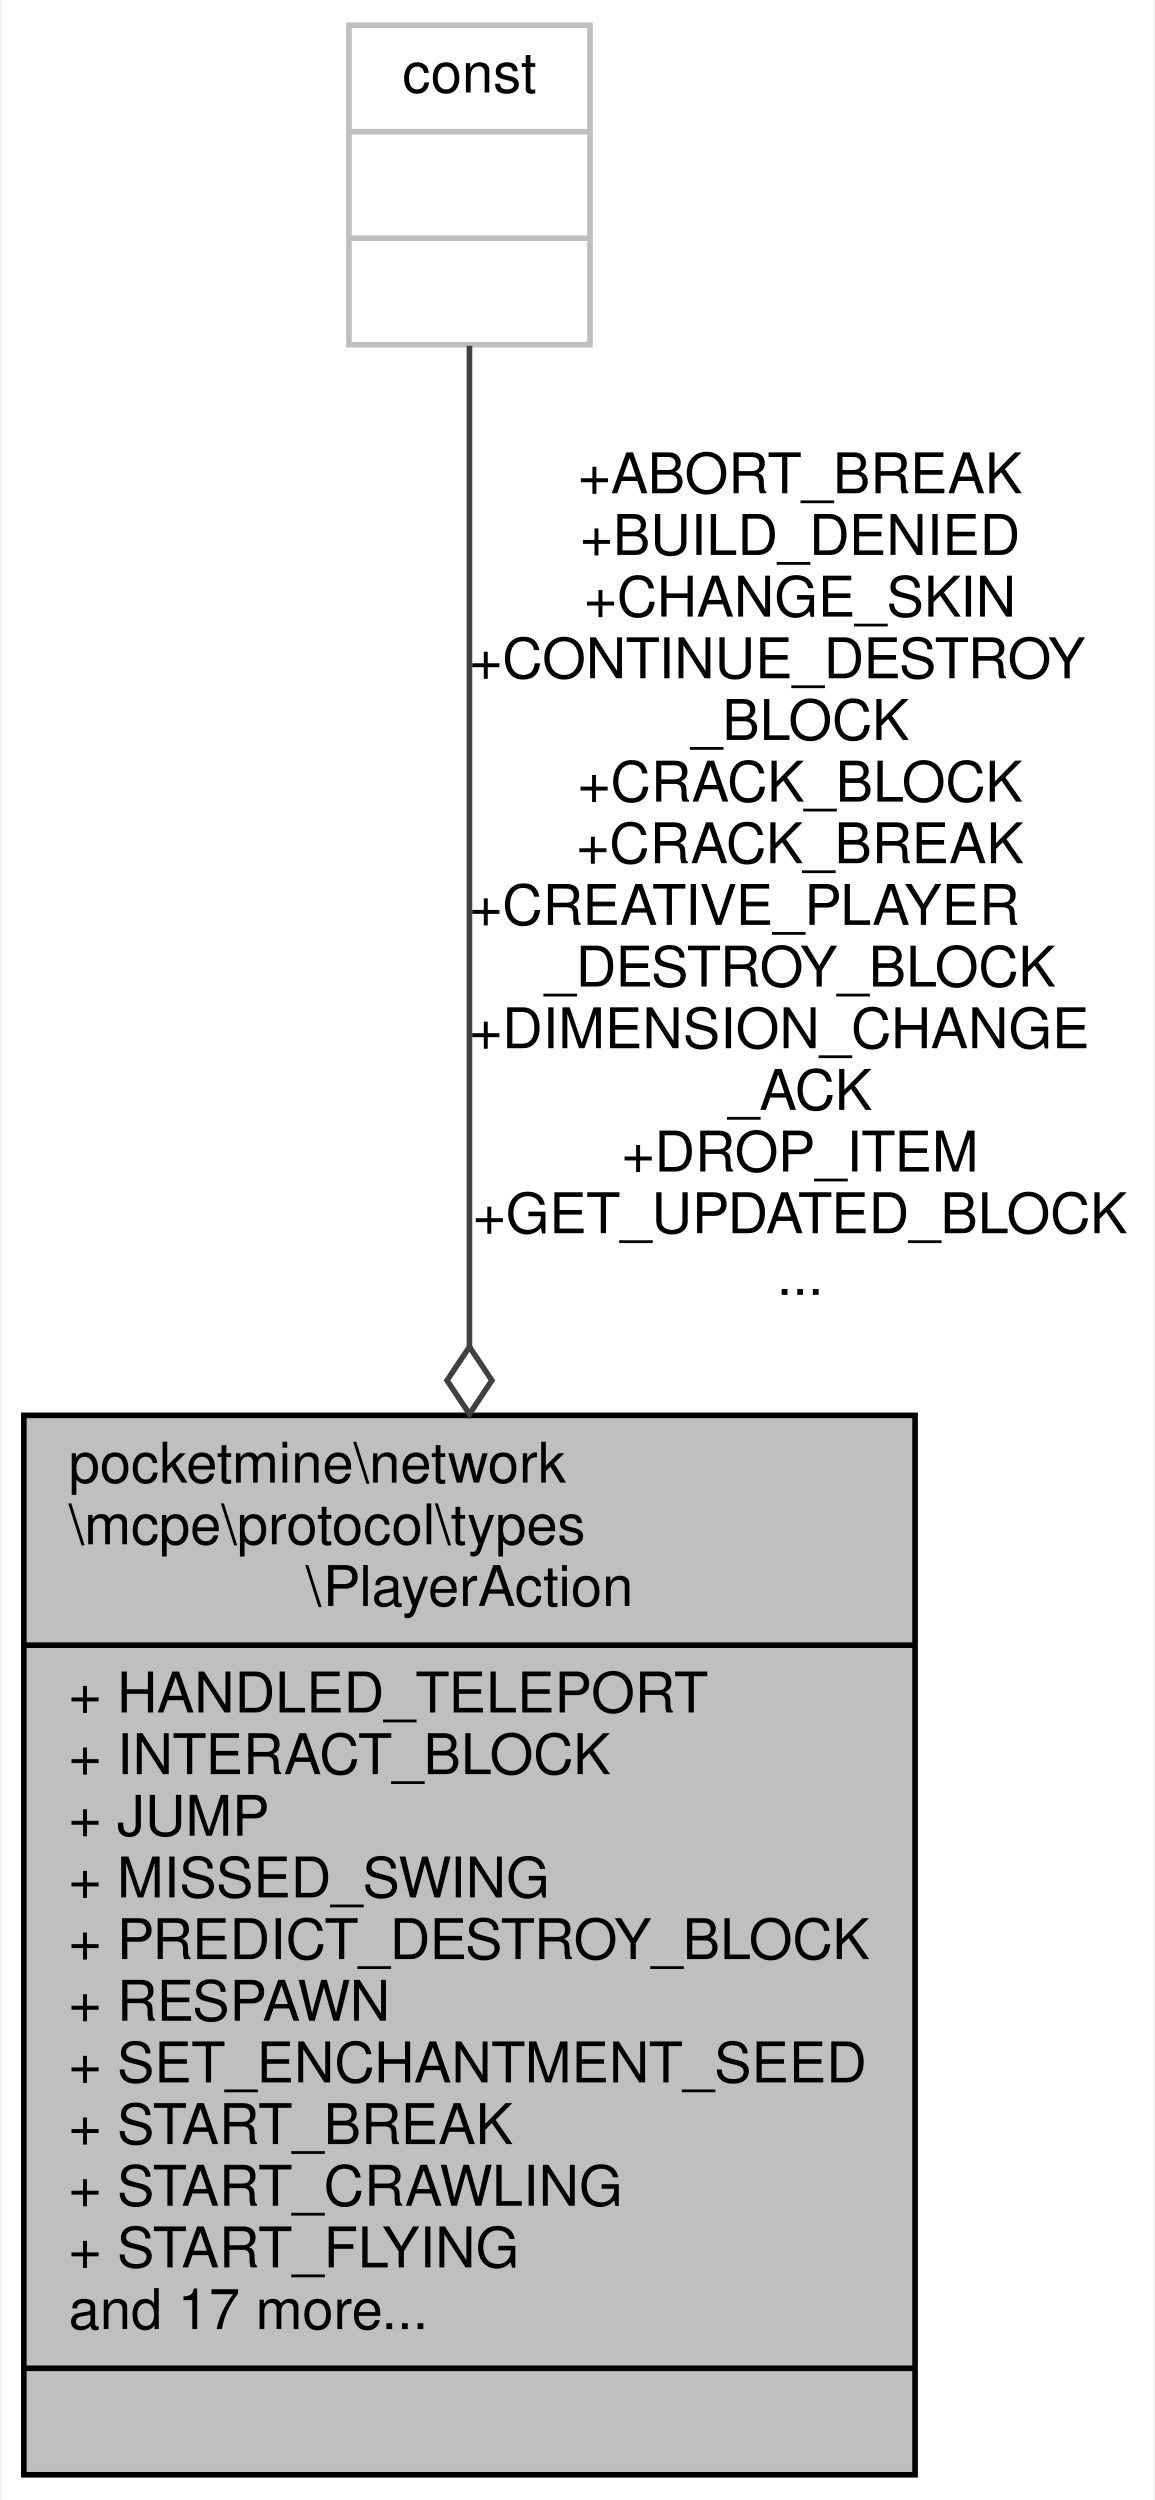
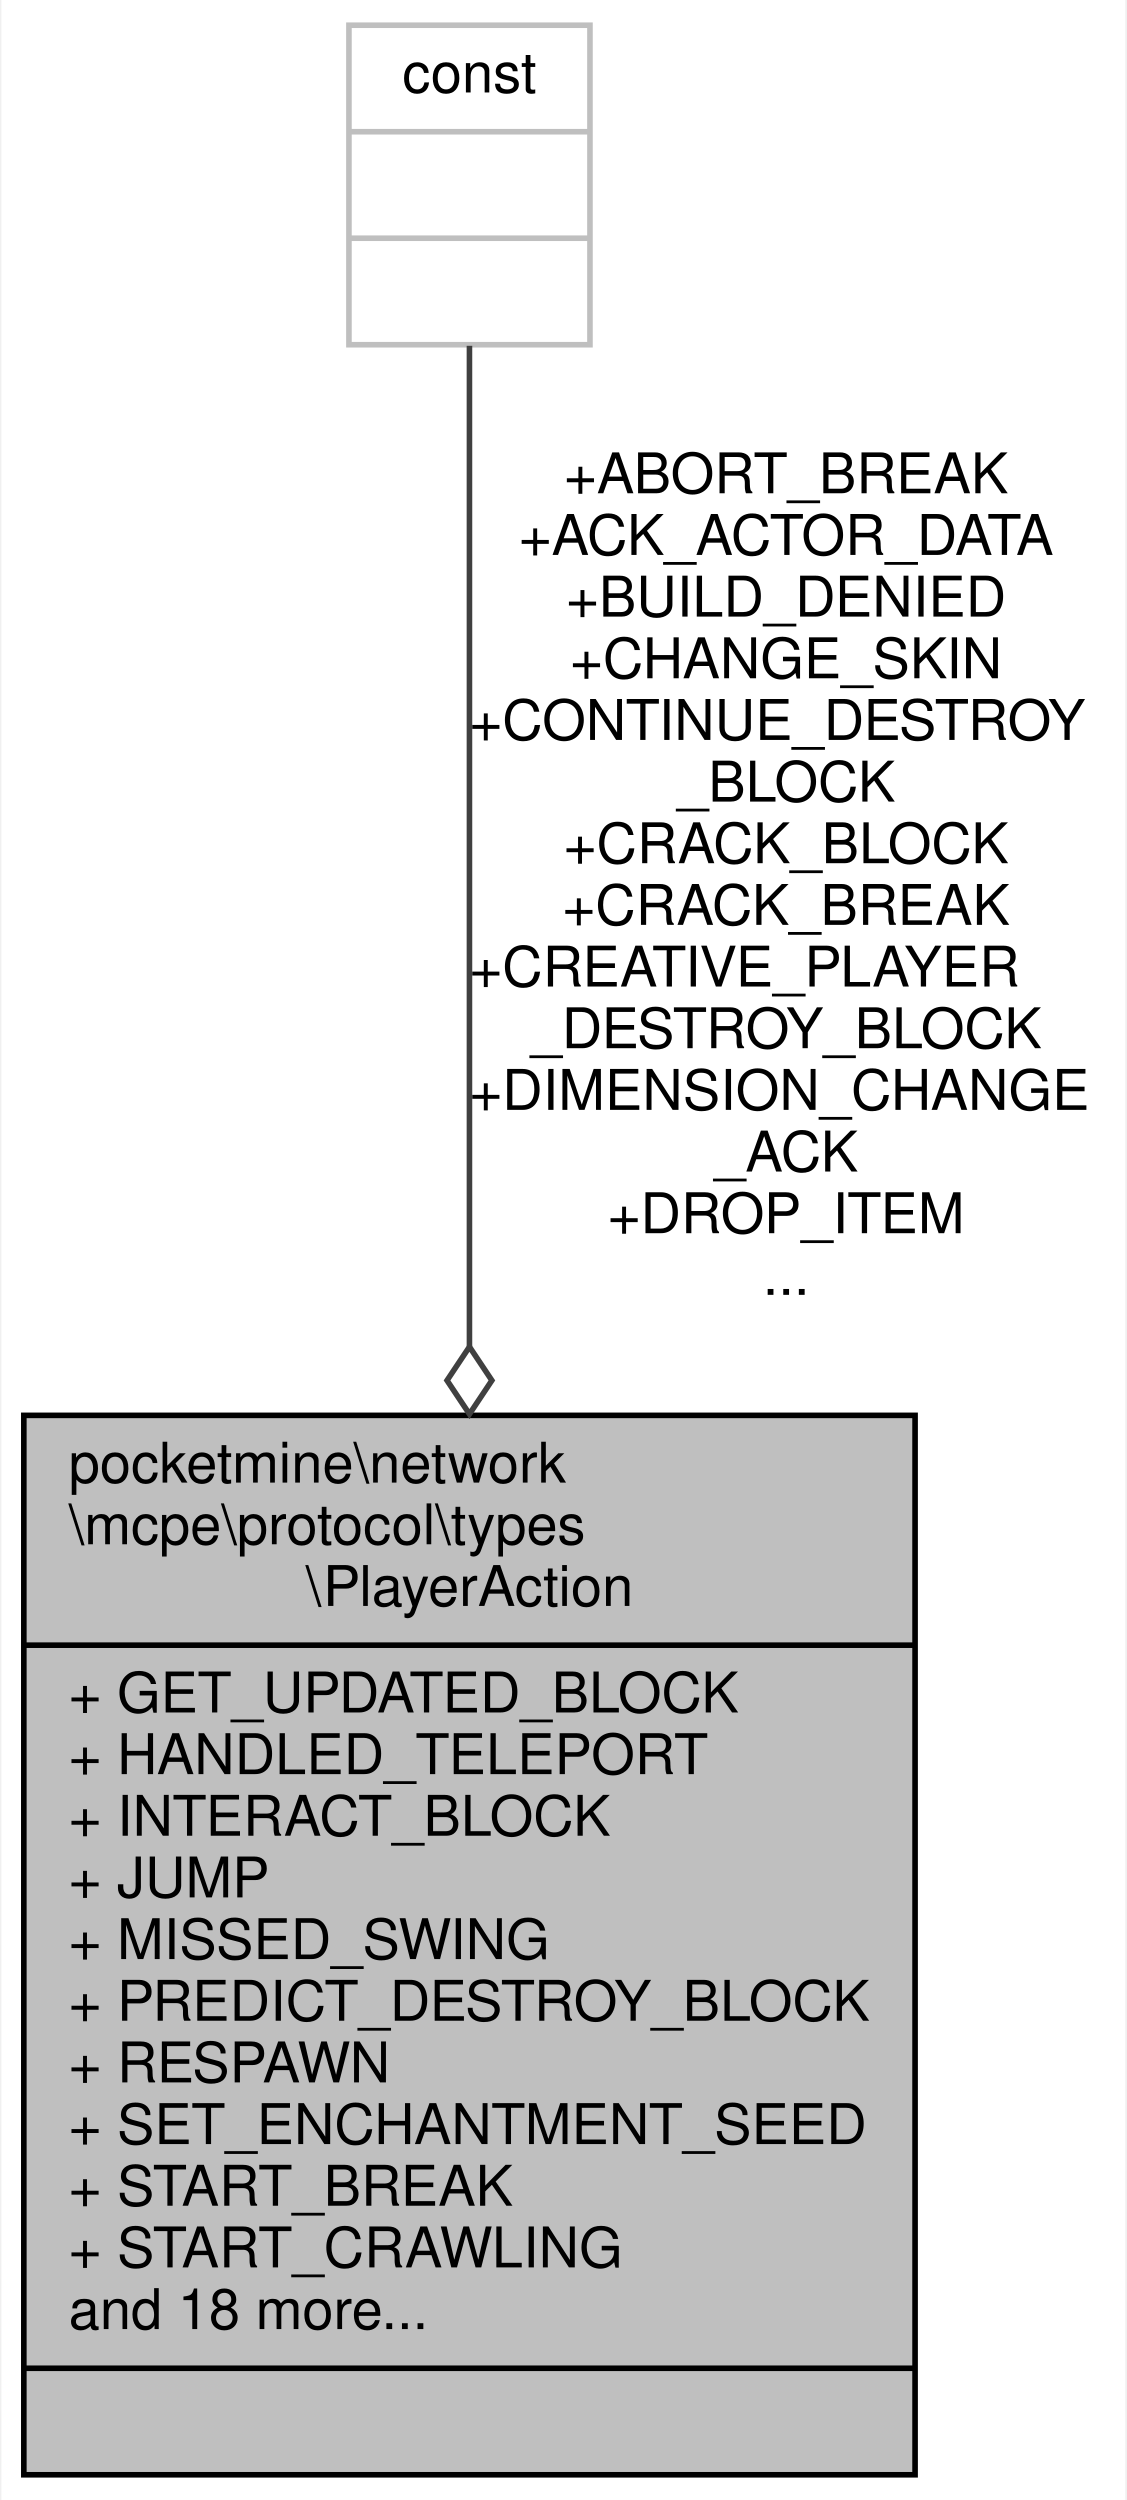
- <svg xmlns="http://www.w3.org/2000/svg" xmlns:xlink="http://www.w3.org/1999/xlink" width="206pt" height="446pt" viewBox="0.00 0.00 205.50 446.00">
+ <svg xmlns="http://www.w3.org/2000/svg" xmlns:xlink="http://www.w3.org/1999/xlink" width="201pt" height="446pt" viewBox="0.00 0.00 200.50 446.00">
  <g id="graph0" class="graph" transform="scale(1 1) rotate(0) translate(4 442)">
-     <polygon fill="white" stroke="transparent" points="-4,4 -4,-442 201.5,-442 201.5,4 -4,4" />
+     <polygon fill="white" stroke="transparent" points="-4,4 -4,-442 196.5,-442 196.5,4 -4,4" />
    <g id="node1" class="node">
      <g id="a_node1">
        <a xlink:title=" ">
          <polygon fill="#bfbfbf" stroke="black" points="0,-0.5 0,-189.5 159,-189.5 159,-0.5 0,-0.5" />
          <text text-anchor="start" x="8" y="-177.5" font-family="Helvetica,sans-Serif" font-size="10.00">pocketmine\network</text>
          <text text-anchor="start" x="8" y="-166.5" font-family="Helvetica,sans-Serif" font-size="10.00">\mcpe\protocol\types</text>
          <text text-anchor="middle" x="79.5" y="-155.5" font-family="Helvetica,sans-Serif" font-size="10.00">\PlayerAction</text>
          <polyline fill="none" stroke="black" points="0,-148.5 159,-148.5 " />
-           <text text-anchor="start" x="8" y="-136.5" font-family="Helvetica,sans-Serif" font-size="10.00">+ HANDLED_TELEPORT</text>
-           <text text-anchor="start" x="8" y="-125.5" font-family="Helvetica,sans-Serif" font-size="10.00">+ INTERACT_BLOCK</text>
-           <text text-anchor="start" x="8" y="-114.5" font-family="Helvetica,sans-Serif" font-size="10.00">+ JUMP</text>
-           <text text-anchor="start" x="8" y="-103.5" font-family="Helvetica,sans-Serif" font-size="10.00">+ MISSED_SWING</text>
-           <text text-anchor="start" x="8" y="-92.5" font-family="Helvetica,sans-Serif" font-size="10.00">+ PREDICT_DESTROY_BLOCK</text>
-           <text text-anchor="start" x="8" y="-81.5" font-family="Helvetica,sans-Serif" font-size="10.00">+ RESPAWN</text>
-           <text text-anchor="start" x="8" y="-70.5" font-family="Helvetica,sans-Serif" font-size="10.00">+ SET_ENCHANTMENT_SEED</text>
-           <text text-anchor="start" x="8" y="-59.5" font-family="Helvetica,sans-Serif" font-size="10.00">+ START_BREAK</text>
-           <text text-anchor="start" x="8" y="-48.5" font-family="Helvetica,sans-Serif" font-size="10.00">+ START_CRAWLING</text>
-           <text text-anchor="start" x="8" y="-37.5" font-family="Helvetica,sans-Serif" font-size="10.00">+ START_FLYING</text>
-           <text text-anchor="start" x="8" y="-26.5" font-family="Helvetica,sans-Serif" font-size="10.00">and 17 more...</text>
+           <text text-anchor="start" x="8" y="-136.5" font-family="Helvetica,sans-Serif" font-size="10.00">+ GET_UPDATED_BLOCK</text>
+           <text text-anchor="start" x="8" y="-125.5" font-family="Helvetica,sans-Serif" font-size="10.00">+ HANDLED_TELEPORT</text>
+           <text text-anchor="start" x="8" y="-114.5" font-family="Helvetica,sans-Serif" font-size="10.00">+ INTERACT_BLOCK</text>
+           <text text-anchor="start" x="8" y="-103.5" font-family="Helvetica,sans-Serif" font-size="10.00">+ JUMP</text>
+           <text text-anchor="start" x="8" y="-92.5" font-family="Helvetica,sans-Serif" font-size="10.00">+ MISSED_SWING</text>
+           <text text-anchor="start" x="8" y="-81.5" font-family="Helvetica,sans-Serif" font-size="10.00">+ PREDICT_DESTROY_BLOCK</text>
+           <text text-anchor="start" x="8" y="-70.5" font-family="Helvetica,sans-Serif" font-size="10.00">+ RESPAWN</text>
+           <text text-anchor="start" x="8" y="-59.5" font-family="Helvetica,sans-Serif" font-size="10.00">+ SET_ENCHANTMENT_SEED</text>
+           <text text-anchor="start" x="8" y="-48.5" font-family="Helvetica,sans-Serif" font-size="10.00">+ START_BREAK</text>
+           <text text-anchor="start" x="8" y="-37.5" font-family="Helvetica,sans-Serif" font-size="10.00">+ START_CRAWLING</text>
+           <text text-anchor="start" x="8" y="-26.5" font-family="Helvetica,sans-Serif" font-size="10.00">and 18 more...</text>
          <polyline fill="none" stroke="black" points="0,-19.5 159,-19.5 " />
          <text text-anchor="middle" x="79.5" y="-7.5" font-family="Helvetica,sans-Serif" font-size="10.00"> </text>
        </a>
      </g>
    </g>
    <g id="node2" class="node">
      <g id="a_node2">
        <a xlink:title=" ">
          <polygon fill="white" stroke="#bfbfbf" points="58,-380.5 58,-437.5 101,-437.5 101,-380.5 58,-380.5" />
          <text text-anchor="middle" x="79.5" y="-425.5" font-family="Helvetica,sans-Serif" font-size="10.00">const</text>
          <polyline fill="none" stroke="#bfbfbf" points="58,-418.5 101,-418.5 " />
          <text text-anchor="middle" x="79.5" y="-406.5" font-family="Helvetica,sans-Serif" font-size="10.00"> </text>
          <polyline fill="none" stroke="#bfbfbf" points="58,-399.5 101,-399.5 " />
          <text text-anchor="middle" x="79.5" y="-387.5" font-family="Helvetica,sans-Serif" font-size="10.00"> </text>
        </a>
      </g>
    </g>
    <g id="edge1" class="edge">
      <path fill="none" stroke="#404040" d="M79.5,-380.31C79.5,-340.52 79.5,-265 79.5,-201.78" />
      <polygon fill="none" stroke="#404040" points="79.5,-201.73 75.5,-195.73 79.5,-189.73 83.5,-195.73 79.5,-201.73" />
-       <text text-anchor="middle" x="138.5" y="-354" font-family="Helvetica,sans-Serif" font-size="10.00"> +ABORT_BREAK</text>
-       <text text-anchor="middle" x="138.5" y="-343" font-family="Helvetica,sans-Serif" font-size="10.00">+BUILD_DENIED</text>
-       <text text-anchor="middle" x="138.5" y="-332" font-family="Helvetica,sans-Serif" font-size="10.00">+CHANGE_SKIN</text>
-       <text text-anchor="start" x="79.5" y="-321" font-family="Helvetica,sans-Serif" font-size="10.00">+CONTINUE_DESTROY</text>
-       <text text-anchor="middle" x="138.5" y="-310" font-family="Helvetica,sans-Serif" font-size="10.00">_BLOCK</text>
-       <text text-anchor="middle" x="138.5" y="-299" font-family="Helvetica,sans-Serif" font-size="10.00">+CRACK_BLOCK</text>
-       <text text-anchor="middle" x="138.5" y="-288" font-family="Helvetica,sans-Serif" font-size="10.00">+CRACK_BREAK</text>
-       <text text-anchor="start" x="79.5" y="-277" font-family="Helvetica,sans-Serif" font-size="10.00">+CREATIVE_PLAYER</text>
-       <text text-anchor="middle" x="138.5" y="-266" font-family="Helvetica,sans-Serif" font-size="10.00">_DESTROY_BLOCK</text>
-       <text text-anchor="start" x="79.5" y="-255" font-family="Helvetica,sans-Serif" font-size="10.00">+DIMENSION_CHANGE</text>
-       <text text-anchor="middle" x="138.5" y="-244" font-family="Helvetica,sans-Serif" font-size="10.00">_ACK</text>
-       <text text-anchor="middle" x="138.5" y="-233" font-family="Helvetica,sans-Serif" font-size="10.00">+DROP_ITEM</text>
-       <text text-anchor="middle" x="138.5" y="-222" font-family="Helvetica,sans-Serif" font-size="10.00">+GET_UPDATED_BLOCK</text>
-       <text text-anchor="middle" x="138.5" y="-211" font-family="Helvetica,sans-Serif" font-size="10.00">...</text>
+       <text text-anchor="middle" x="136" y="-354" font-family="Helvetica,sans-Serif" font-size="10.00"> +ABORT_BREAK</text>
+       <text text-anchor="middle" x="136" y="-343" font-family="Helvetica,sans-Serif" font-size="10.00">+ACK_ACTOR_DATA</text>
+       <text text-anchor="middle" x="136" y="-332" font-family="Helvetica,sans-Serif" font-size="10.00">+BUILD_DENIED</text>
+       <text text-anchor="middle" x="136" y="-321" font-family="Helvetica,sans-Serif" font-size="10.00">+CHANGE_SKIN</text>
+       <text text-anchor="start" x="79.5" y="-310" font-family="Helvetica,sans-Serif" font-size="10.00">+CONTINUE_DESTROY</text>
+       <text text-anchor="middle" x="136" y="-299" font-family="Helvetica,sans-Serif" font-size="10.00">_BLOCK</text>
+       <text text-anchor="middle" x="136" y="-288" font-family="Helvetica,sans-Serif" font-size="10.00">+CRACK_BLOCK</text>
+       <text text-anchor="middle" x="136" y="-277" font-family="Helvetica,sans-Serif" font-size="10.00">+CRACK_BREAK</text>
+       <text text-anchor="start" x="79.5" y="-266" font-family="Helvetica,sans-Serif" font-size="10.00">+CREATIVE_PLAYER</text>
+       <text text-anchor="middle" x="136" y="-255" font-family="Helvetica,sans-Serif" font-size="10.00">_DESTROY_BLOCK</text>
+       <text text-anchor="start" x="79.5" y="-244" font-family="Helvetica,sans-Serif" font-size="10.00">+DIMENSION_CHANGE</text>
+       <text text-anchor="middle" x="136" y="-233" font-family="Helvetica,sans-Serif" font-size="10.00">_ACK</text>
+       <text text-anchor="middle" x="136" y="-222" font-family="Helvetica,sans-Serif" font-size="10.00">+DROP_ITEM</text>
+       <text text-anchor="middle" x="136" y="-211" font-family="Helvetica,sans-Serif" font-size="10.00">...</text>
    </g>
  </g>
</svg>
